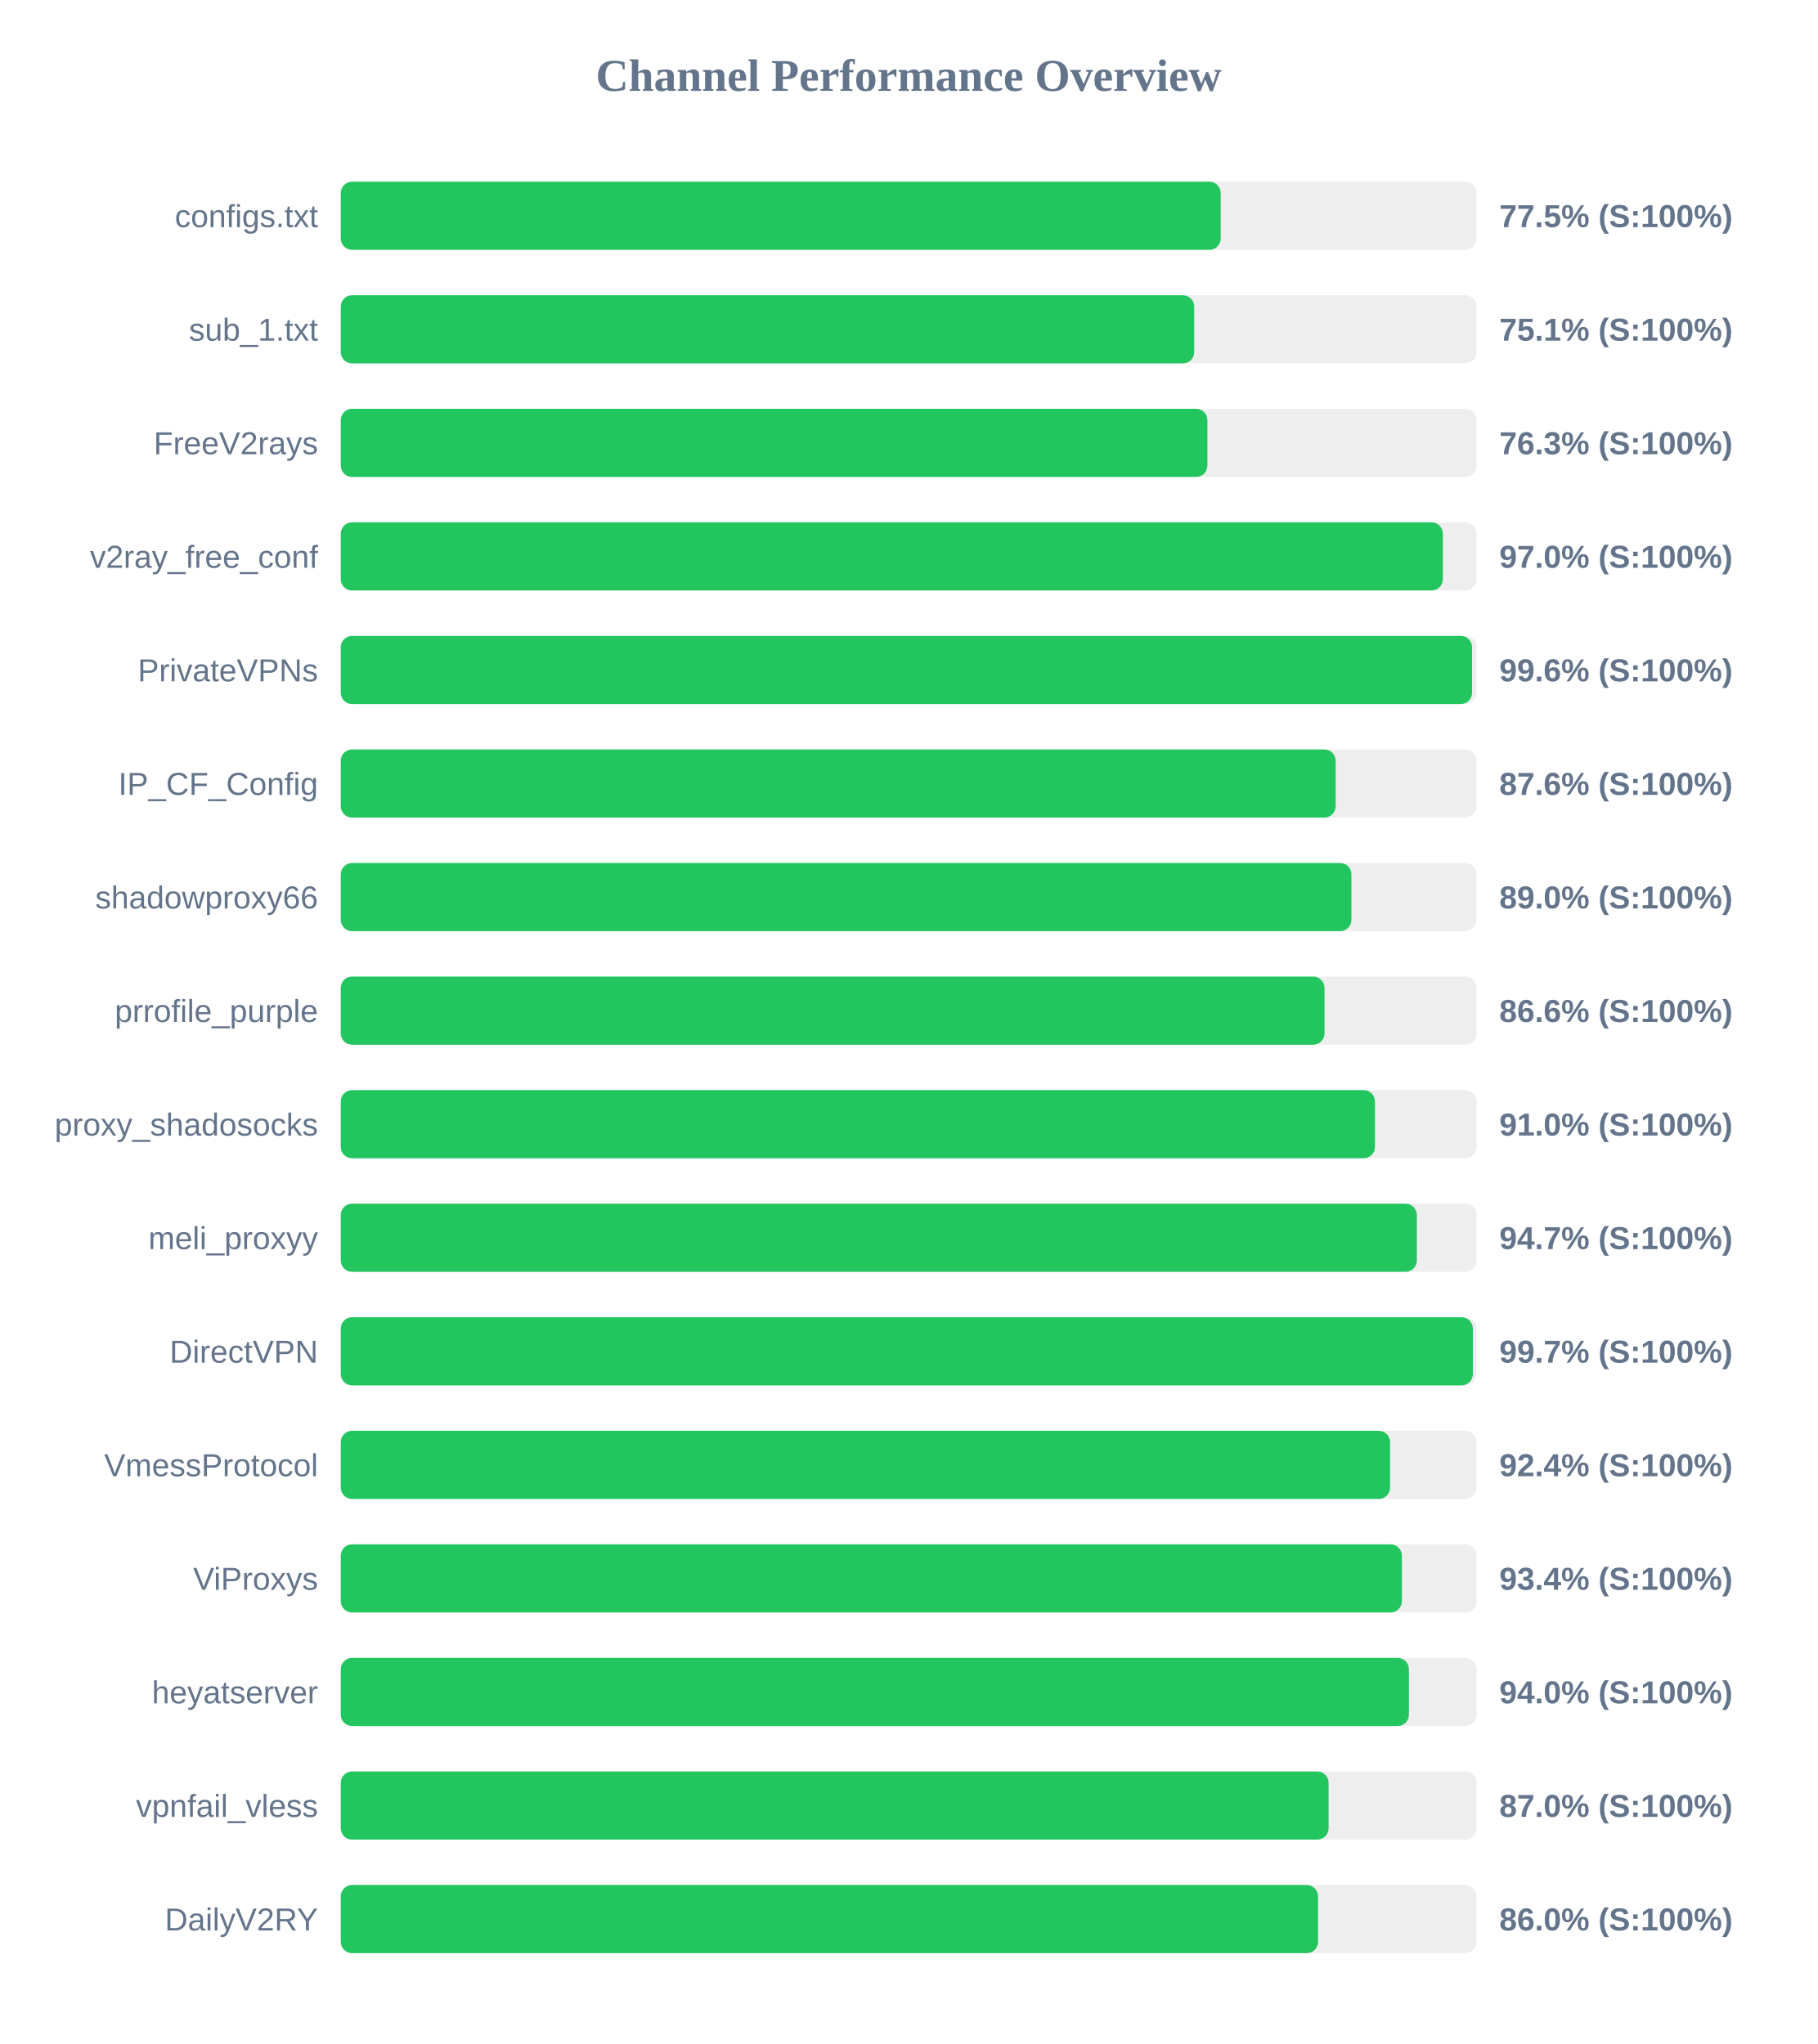
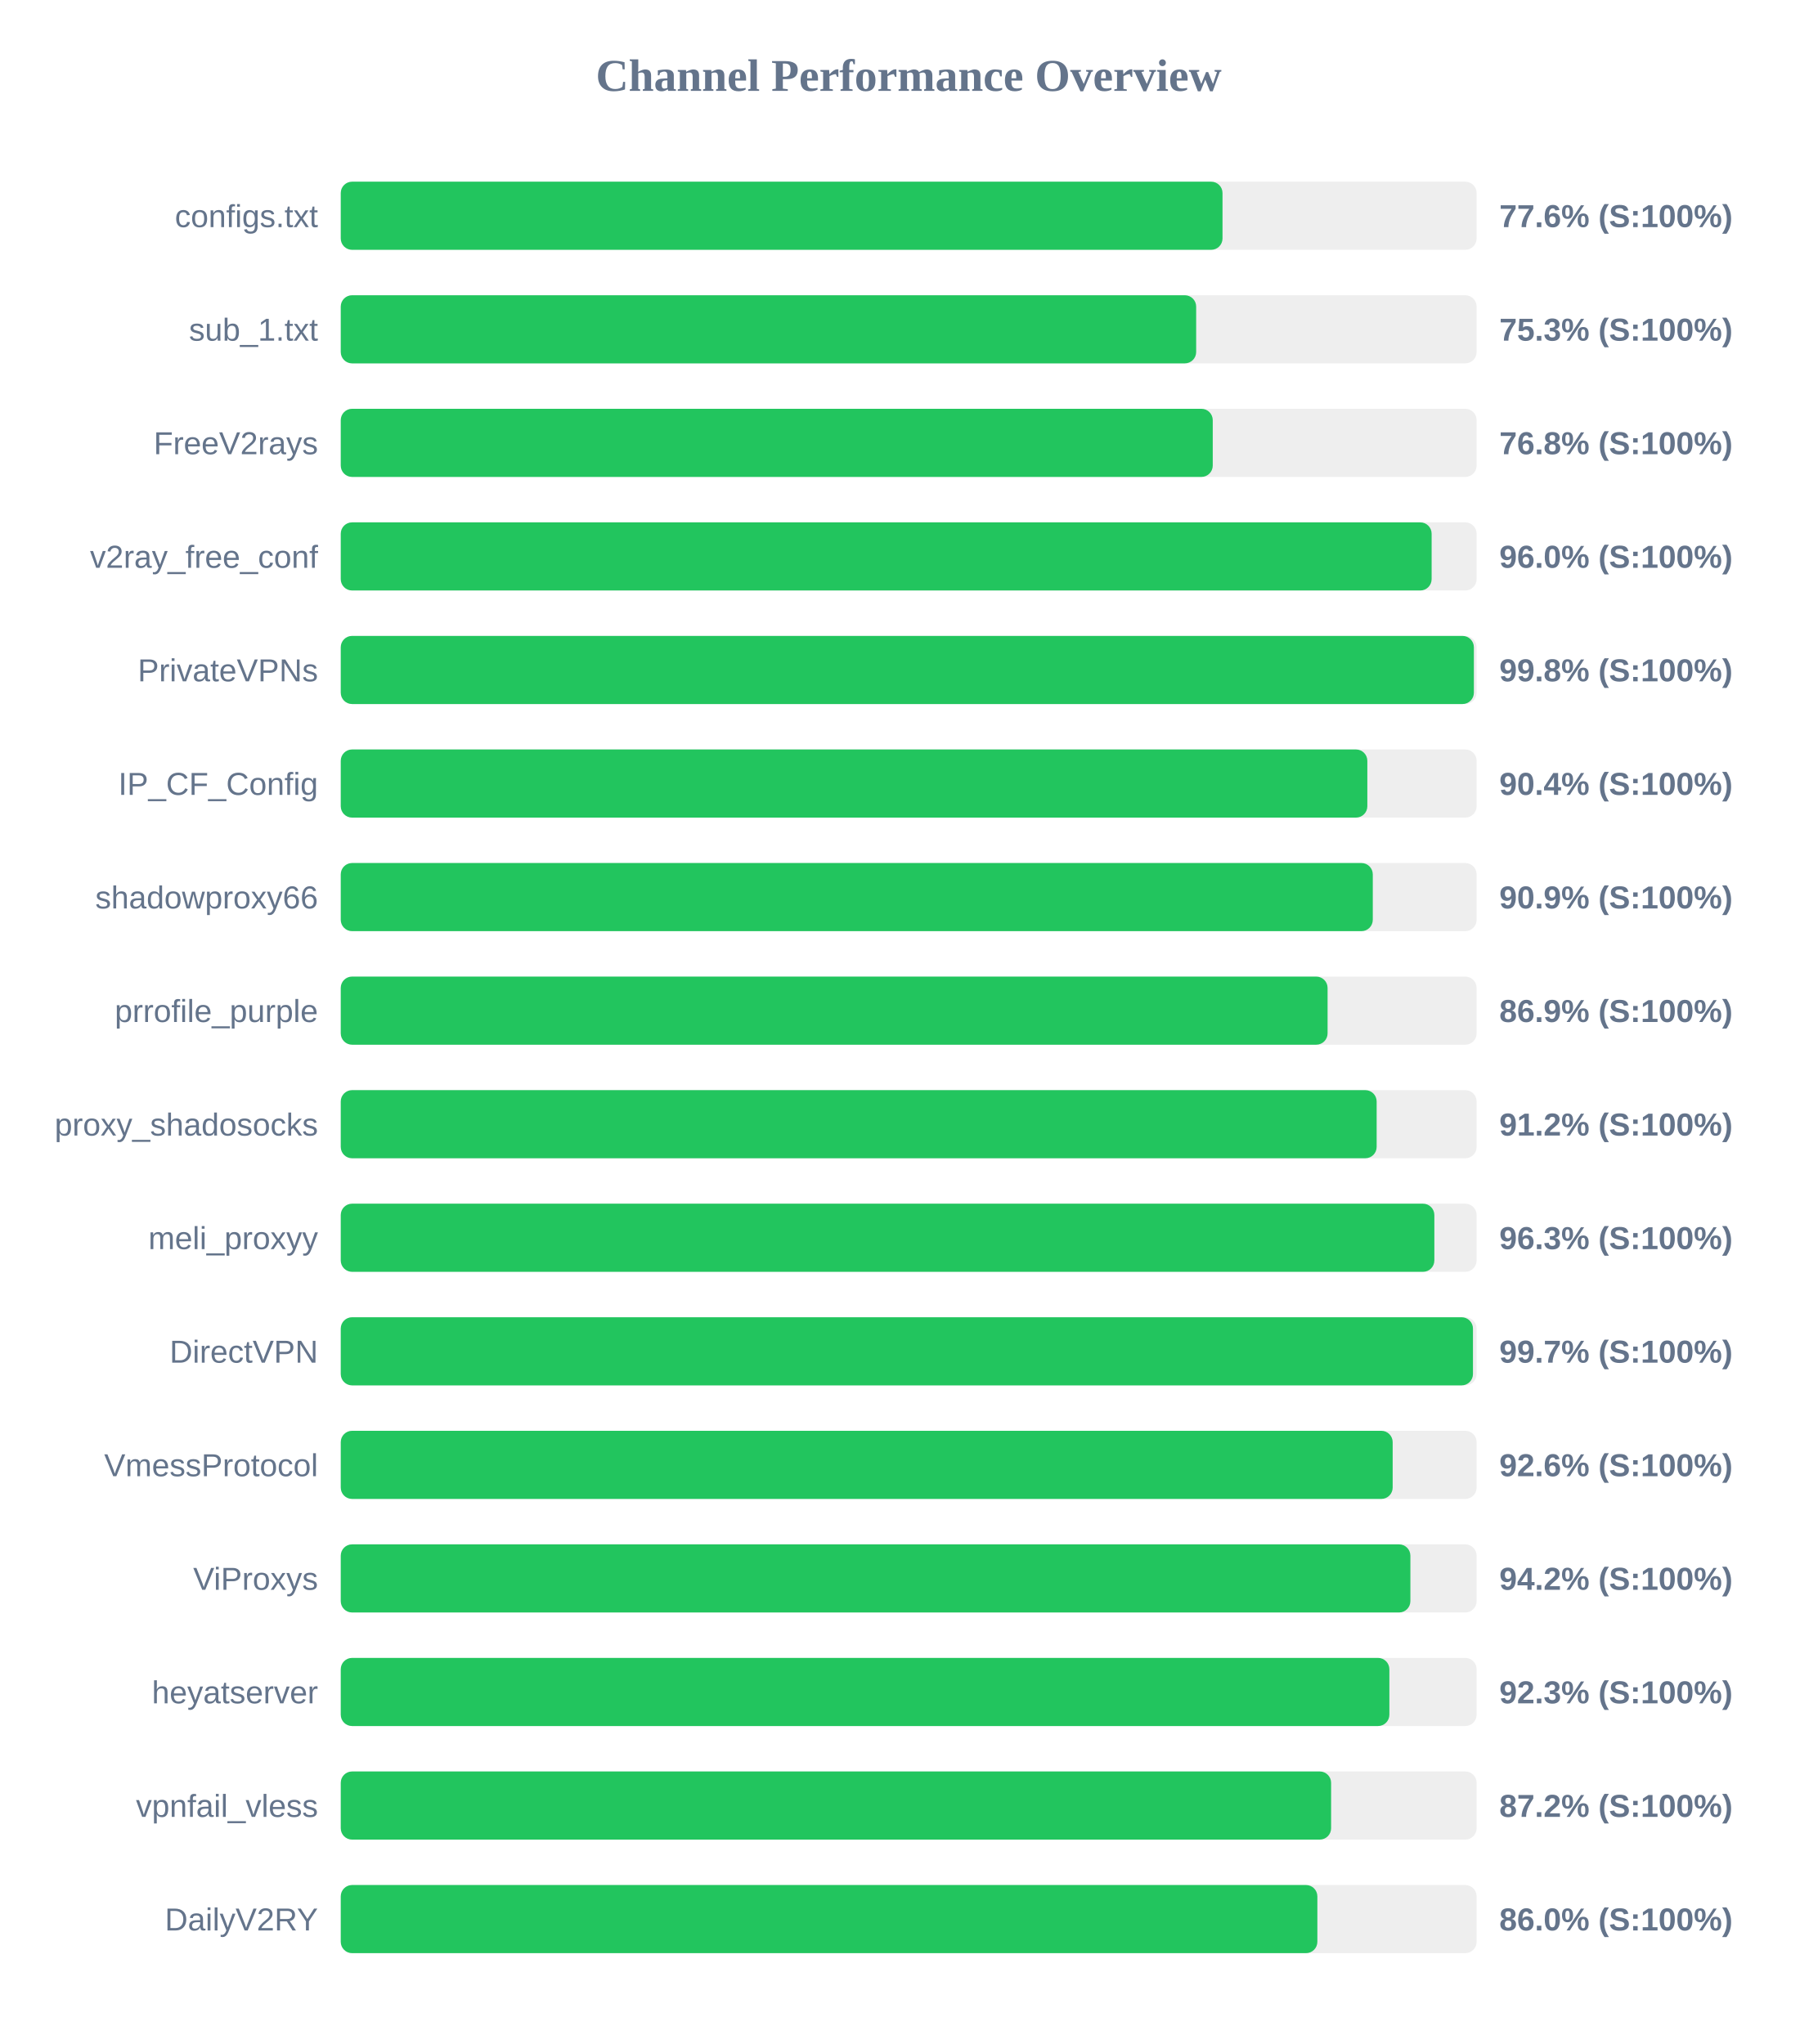
<svg xmlns="http://www.w3.org/2000/svg" width="800" height="900" version="1.1">
  <style>
        .row { font: 14px Arial; fill: #64748b; }
        .score { font: bold 14px Arial; fill: #64748b; }
    </style>
  <text x="400" y="40" text-anchor="middle" font-size="20px" font-weight="bold" fill="#64748b">Channel Performance Overview</text>
  <rect x="150" y="80" width="500" height="30" fill="#eee" rx="5" />
-   <rect x="150" y="80" width="387.35" height="30" fill="#22c55e" rx="5" />
+   <rect x="150" y="80" width="388.15" height="30" fill="#22c55e" rx="5" />
  <text x="140" y="100" text-anchor="end" class="row">configs.txt</text>
-   <text x="660" y="100" text-anchor="start" class="score">77.5% (S:100%)</text>
+   <text x="660" y="100" text-anchor="start" class="score">77.6% (S:100%)</text>
  <rect x="150" y="130" width="500" height="30" fill="#eee" rx="5" />
-   <rect x="150" y="130" width="375.7" height="30" fill="#22c55e" rx="5" />
+   <rect x="150" y="130" width="376.55" height="30" fill="#22c55e" rx="5" />
  <text x="140" y="150" text-anchor="end" class="row">sub_1.txt</text>
-   <text x="660" y="150" text-anchor="start" class="score">75.1% (S:100%)</text>
+   <text x="660" y="150" text-anchor="start" class="score">75.3% (S:100%)</text>
  <rect x="150" y="180" width="500" height="30" fill="#eee" rx="5" />
-   <rect x="150" y="180" width="381.5" height="30" fill="#22c55e" rx="5" />
+   <rect x="150" y="180" width="383.85" height="30" fill="#22c55e" rx="5" />
  <text x="140" y="200" text-anchor="end" class="row">FreeV2rays</text>
-   <text x="660" y="200" text-anchor="start" class="score">76.3% (S:100%)</text>
+   <text x="660" y="200" text-anchor="start" class="score">76.8% (S:100%)</text>
  <rect x="150" y="230" width="500" height="30" fill="#eee" rx="5" />
-   <rect x="150" y="230" width="485.15" height="30" fill="#22c55e" rx="5" />
+   <rect x="150" y="230" width="480.2" height="30" fill="#22c55e" rx="5" />
  <text x="140" y="250" text-anchor="end" class="row">v2ray_free_conf</text>
-   <text x="660" y="250" text-anchor="start" class="score">97.0% (S:100%)</text>
+   <text x="660" y="250" text-anchor="start" class="score">96.0% (S:100%)</text>
  <rect x="150" y="280" width="500" height="30" fill="#eee" rx="5" />
-   <rect x="150" y="280" width="498.0" height="30" fill="#22c55e" rx="5" />
+   <rect x="150" y="280" width="498.8" height="30" fill="#22c55e" rx="5" />
  <text x="140" y="300" text-anchor="end" class="row">PrivateVPNs</text>
-   <text x="660" y="300" text-anchor="start" class="score">99.6% (S:100%)</text>
+   <text x="660" y="300" text-anchor="start" class="score">99.8% (S:100%)</text>
  <rect x="150" y="330" width="500" height="30" fill="#eee" rx="5" />
-   <rect x="150" y="330" width="437.95" height="30" fill="#22c55e" rx="5" />
+   <rect x="150" y="330" width="451.9" height="30" fill="#22c55e" rx="5" />
  <text x="140" y="350" text-anchor="end" class="row">IP_CF_Config</text>
-   <text x="660" y="350" text-anchor="start" class="score">87.6% (S:100%)</text>
+   <text x="660" y="350" text-anchor="start" class="score">90.4% (S:100%)</text>
  <rect x="150" y="380" width="500" height="30" fill="#eee" rx="5" />
-   <rect x="150" y="380" width="444.9" height="30" fill="#22c55e" rx="5" />
+   <rect x="150" y="380" width="454.3" height="30" fill="#22c55e" rx="5" />
  <text x="140" y="400" text-anchor="end" class="row">shadowproxy66</text>
-   <text x="660" y="400" text-anchor="start" class="score">89.0% (S:100%)</text>
+   <text x="660" y="400" text-anchor="start" class="score">90.9% (S:100%)</text>
  <rect x="150" y="430" width="500" height="30" fill="#eee" rx="5" />
-   <rect x="150" y="430" width="433.05" height="30" fill="#22c55e" rx="5" />
+   <rect x="150" y="430" width="434.4" height="30" fill="#22c55e" rx="5" />
  <text x="140" y="450" text-anchor="end" class="row">prrofile_purple</text>
-   <text x="660" y="450" text-anchor="start" class="score">86.6% (S:100%)</text>
+   <text x="660" y="450" text-anchor="start" class="score">86.9% (S:100%)</text>
  <rect x="150" y="480" width="500" height="30" fill="#eee" rx="5" />
-   <rect x="150" y="480" width="455.25" height="30" fill="#22c55e" rx="5" />
+   <rect x="150" y="480" width="456.0" height="30" fill="#22c55e" rx="5" />
  <text x="140" y="500" text-anchor="end" class="row">proxy_shadosocks</text>
-   <text x="660" y="500" text-anchor="start" class="score">91.0% (S:100%)</text>
+   <text x="660" y="500" text-anchor="start" class="score">91.2% (S:100%)</text>
  <rect x="150" y="530" width="500" height="30" fill="#eee" rx="5" />
-   <rect x="150" y="530" width="473.7" height="30" fill="#22c55e" rx="5" />
+   <rect x="150" y="530" width="481.4" height="30" fill="#22c55e" rx="5" />
  <text x="140" y="550" text-anchor="end" class="row">meli_proxyy</text>
-   <text x="660" y="550" text-anchor="start" class="score">94.7% (S:100%)</text>
+   <text x="660" y="550" text-anchor="start" class="score">96.3% (S:100%)</text>
  <rect x="150" y="580" width="500" height="30" fill="#eee" rx="5" />
-   <rect x="150" y="580" width="498.35" height="30" fill="#22c55e" rx="5" />
+   <rect x="150" y="580" width="498.4" height="30" fill="#22c55e" rx="5" />
  <text x="140" y="600" text-anchor="end" class="row">DirectVPN</text>
  <text x="660" y="600" text-anchor="start" class="score">99.7% (S:100%)</text>
  <rect x="150" y="630" width="500" height="30" fill="#eee" rx="5" />
-   <rect x="150" y="630" width="461.9" height="30" fill="#22c55e" rx="5" />
+   <rect x="150" y="630" width="463.05" height="30" fill="#22c55e" rx="5" />
  <text x="140" y="650" text-anchor="end" class="row">VmessProtocol</text>
-   <text x="660" y="650" text-anchor="start" class="score">92.4% (S:100%)</text>
+   <text x="660" y="650" text-anchor="start" class="score">92.6% (S:100%)</text>
  <rect x="150" y="680" width="500" height="30" fill="#eee" rx="5" />
-   <rect x="150" y="680" width="467.1" height="30" fill="#22c55e" rx="5" />
+   <rect x="150" y="680" width="470.85" height="30" fill="#22c55e" rx="5" />
  <text x="140" y="700" text-anchor="end" class="row">ViProxys</text>
-   <text x="660" y="700" text-anchor="start" class="score">93.4% (S:100%)</text>
+   <text x="660" y="700" text-anchor="start" class="score">94.2% (S:100%)</text>
  <rect x="150" y="730" width="500" height="30" fill="#eee" rx="5" />
-   <rect x="150" y="730" width="470.2" height="30" fill="#22c55e" rx="5" />
+   <rect x="150" y="730" width="461.6" height="30" fill="#22c55e" rx="5" />
  <text x="140" y="750" text-anchor="end" class="row">heyatserver</text>
-   <text x="660" y="750" text-anchor="start" class="score">94.0% (S:100%)</text>
+   <text x="660" y="750" text-anchor="start" class="score">92.3% (S:100%)</text>
  <rect x="150" y="780" width="500" height="30" fill="#eee" rx="5" />
-   <rect x="150" y="780" width="434.85" height="30" fill="#22c55e" rx="5" />
+   <rect x="150" y="780" width="435.95" height="30" fill="#22c55e" rx="5" />
  <text x="140" y="800" text-anchor="end" class="row">vpnfail_vless</text>
-   <text x="660" y="800" text-anchor="start" class="score">87.0% (S:100%)</text>
+   <text x="660" y="800" text-anchor="start" class="score">87.2% (S:100%)</text>
  <rect x="150" y="830" width="500" height="30" fill="#eee" rx="5" />
-   <rect x="150" y="830" width="430.2" height="30" fill="#22c55e" rx="5" />
+   <rect x="150" y="830" width="429.9" height="30" fill="#22c55e" rx="5" />
  <text x="140" y="850" text-anchor="end" class="row">DailyV2RY</text>
  <text x="660" y="850" text-anchor="start" class="score">86.0% (S:100%)</text>
</svg>
